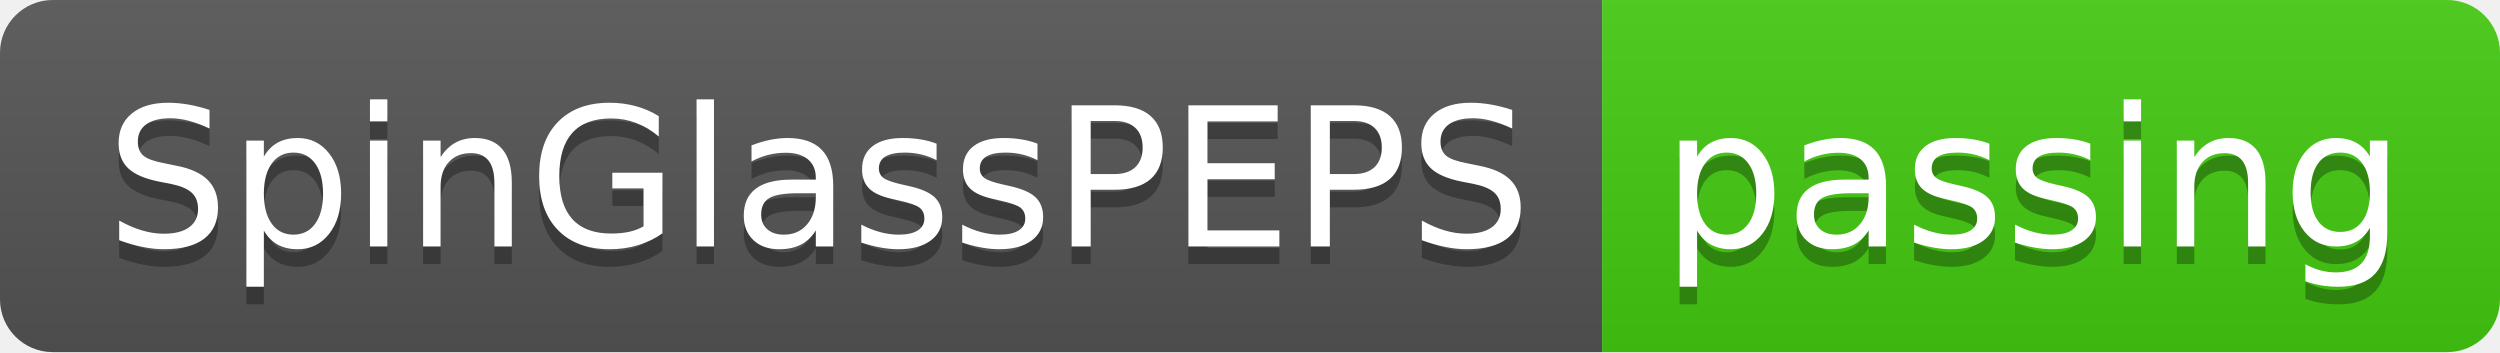
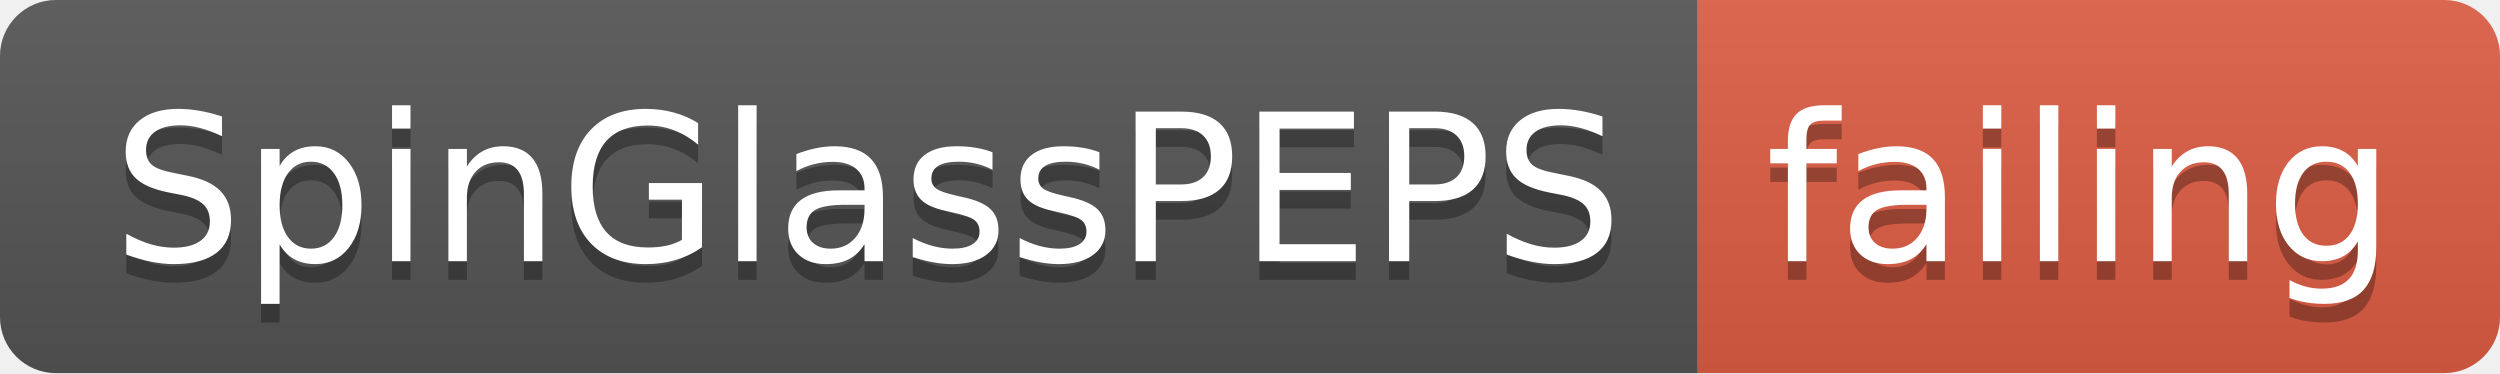
- <svg xmlns="http://www.w3.org/2000/svg" width="142" height="20">
+ <svg xmlns="http://www.w3.org/2000/svg" width="134" height="20">
  <linearGradient id="smooth" x2="0" y2="100%">
    <stop offset="0" stop-color="#bbb" stop-opacity=".1" />
    <stop offset="1" stop-opacity=".1" />
  </linearGradient>
  <clipPath id="round">
-     <rect width="142" height="20" rx="3" fill="#fff" />
+     <rect width="134" height="20" rx="3" fill="#fff" />
  </clipPath>
  <g clip-path="url(#round)">
    <rect width="91" height="20" fill="#555" />
-     <rect x="91" width="51" height="20" fill="#4c1" />
-     <rect width="142" height="20" fill="url(#smooth)" />
+     <rect x="91" width="43" height="20" fill="#e05d44" />
+     <rect width="134" height="20" fill="url(#smooth)" />
  </g>
  <g fill="#fff" text-anchor="middle" font-family="DejaVu Sans,Verdana,Geneva,sans-serif" font-size="110">
    <text x="465" y="150" fill="#010101" fill-opacity=".3" transform="scale(0.1)" textLength="810" lengthAdjust="spacing">SpinGlassPEPS</text>
    <text x="465" y="140" transform="scale(0.1)" textLength="810" lengthAdjust="spacing">SpinGlassPEPS</text>
-     <text x="1155" y="150" fill="#010101" fill-opacity=".3" transform="scale(0.1)" textLength="410" lengthAdjust="spacing">passing</text>
-     <text x="1155" y="140" transform="scale(0.1)" textLength="410" lengthAdjust="spacing">passing</text>
+     <text x="1115" y="150" fill="#010101" fill-opacity=".3" transform="scale(0.1)" textLength="330" lengthAdjust="spacing">failing</text>
+     <text x="1115" y="140" transform="scale(0.1)" textLength="330" lengthAdjust="spacing">failing</text>
  </g>
</svg>
